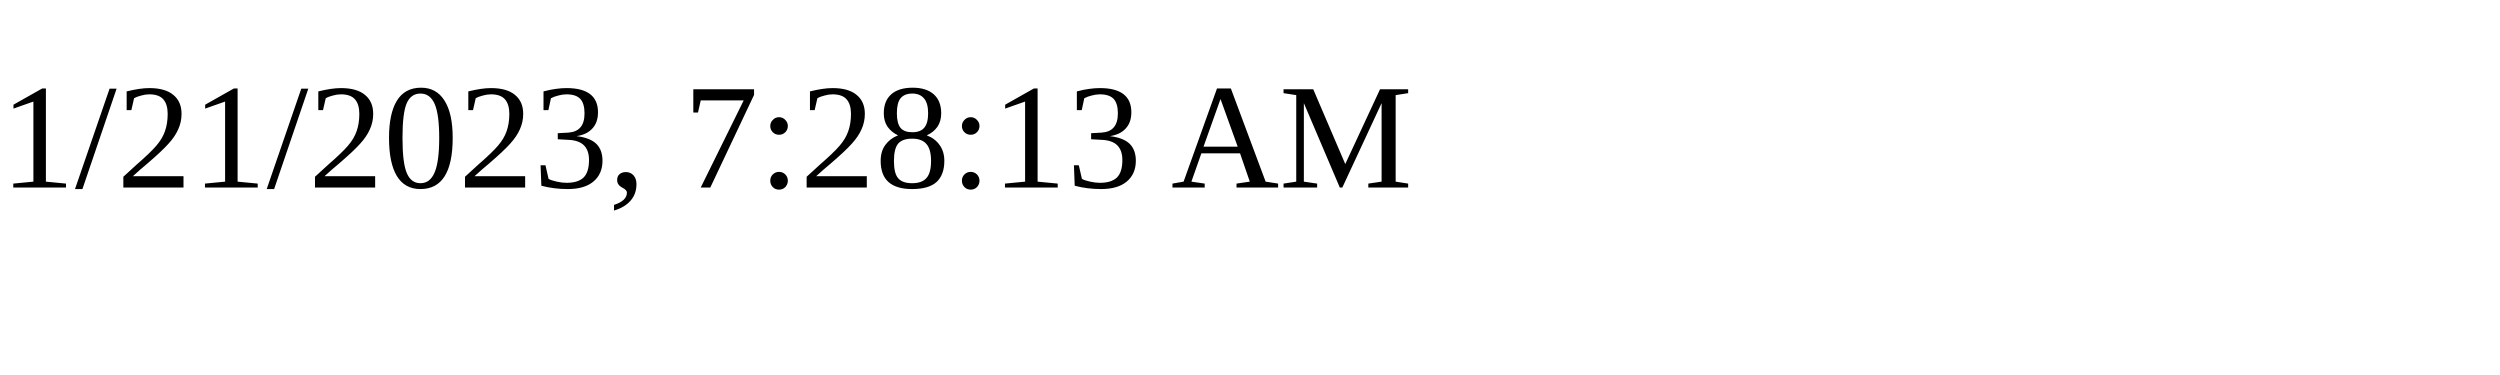
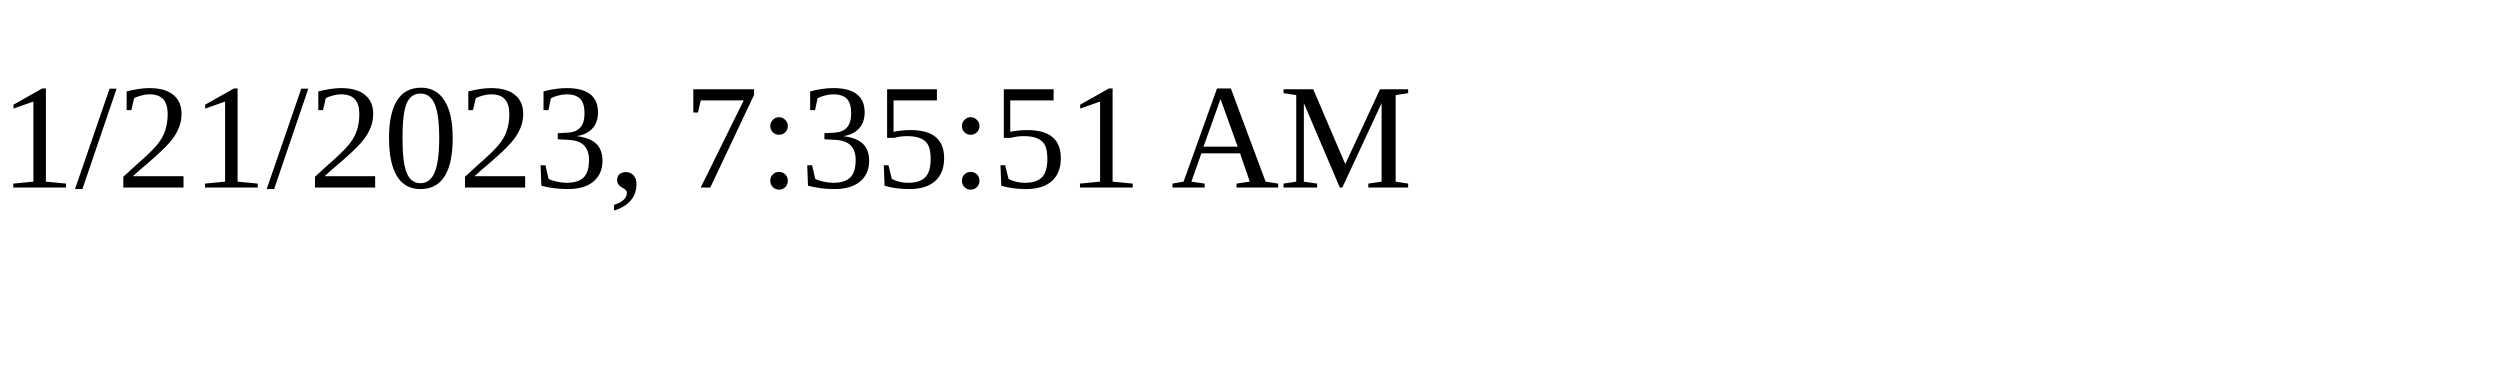
<svg xmlns="http://www.w3.org/2000/svg" height="30" width="200">
-   <text x="0" y="15">1/21/2023, 7:28:13 AM</text>
+   <text x="0" y="15">1/21/2023, 7:35:51 AM</text>
</svg>
